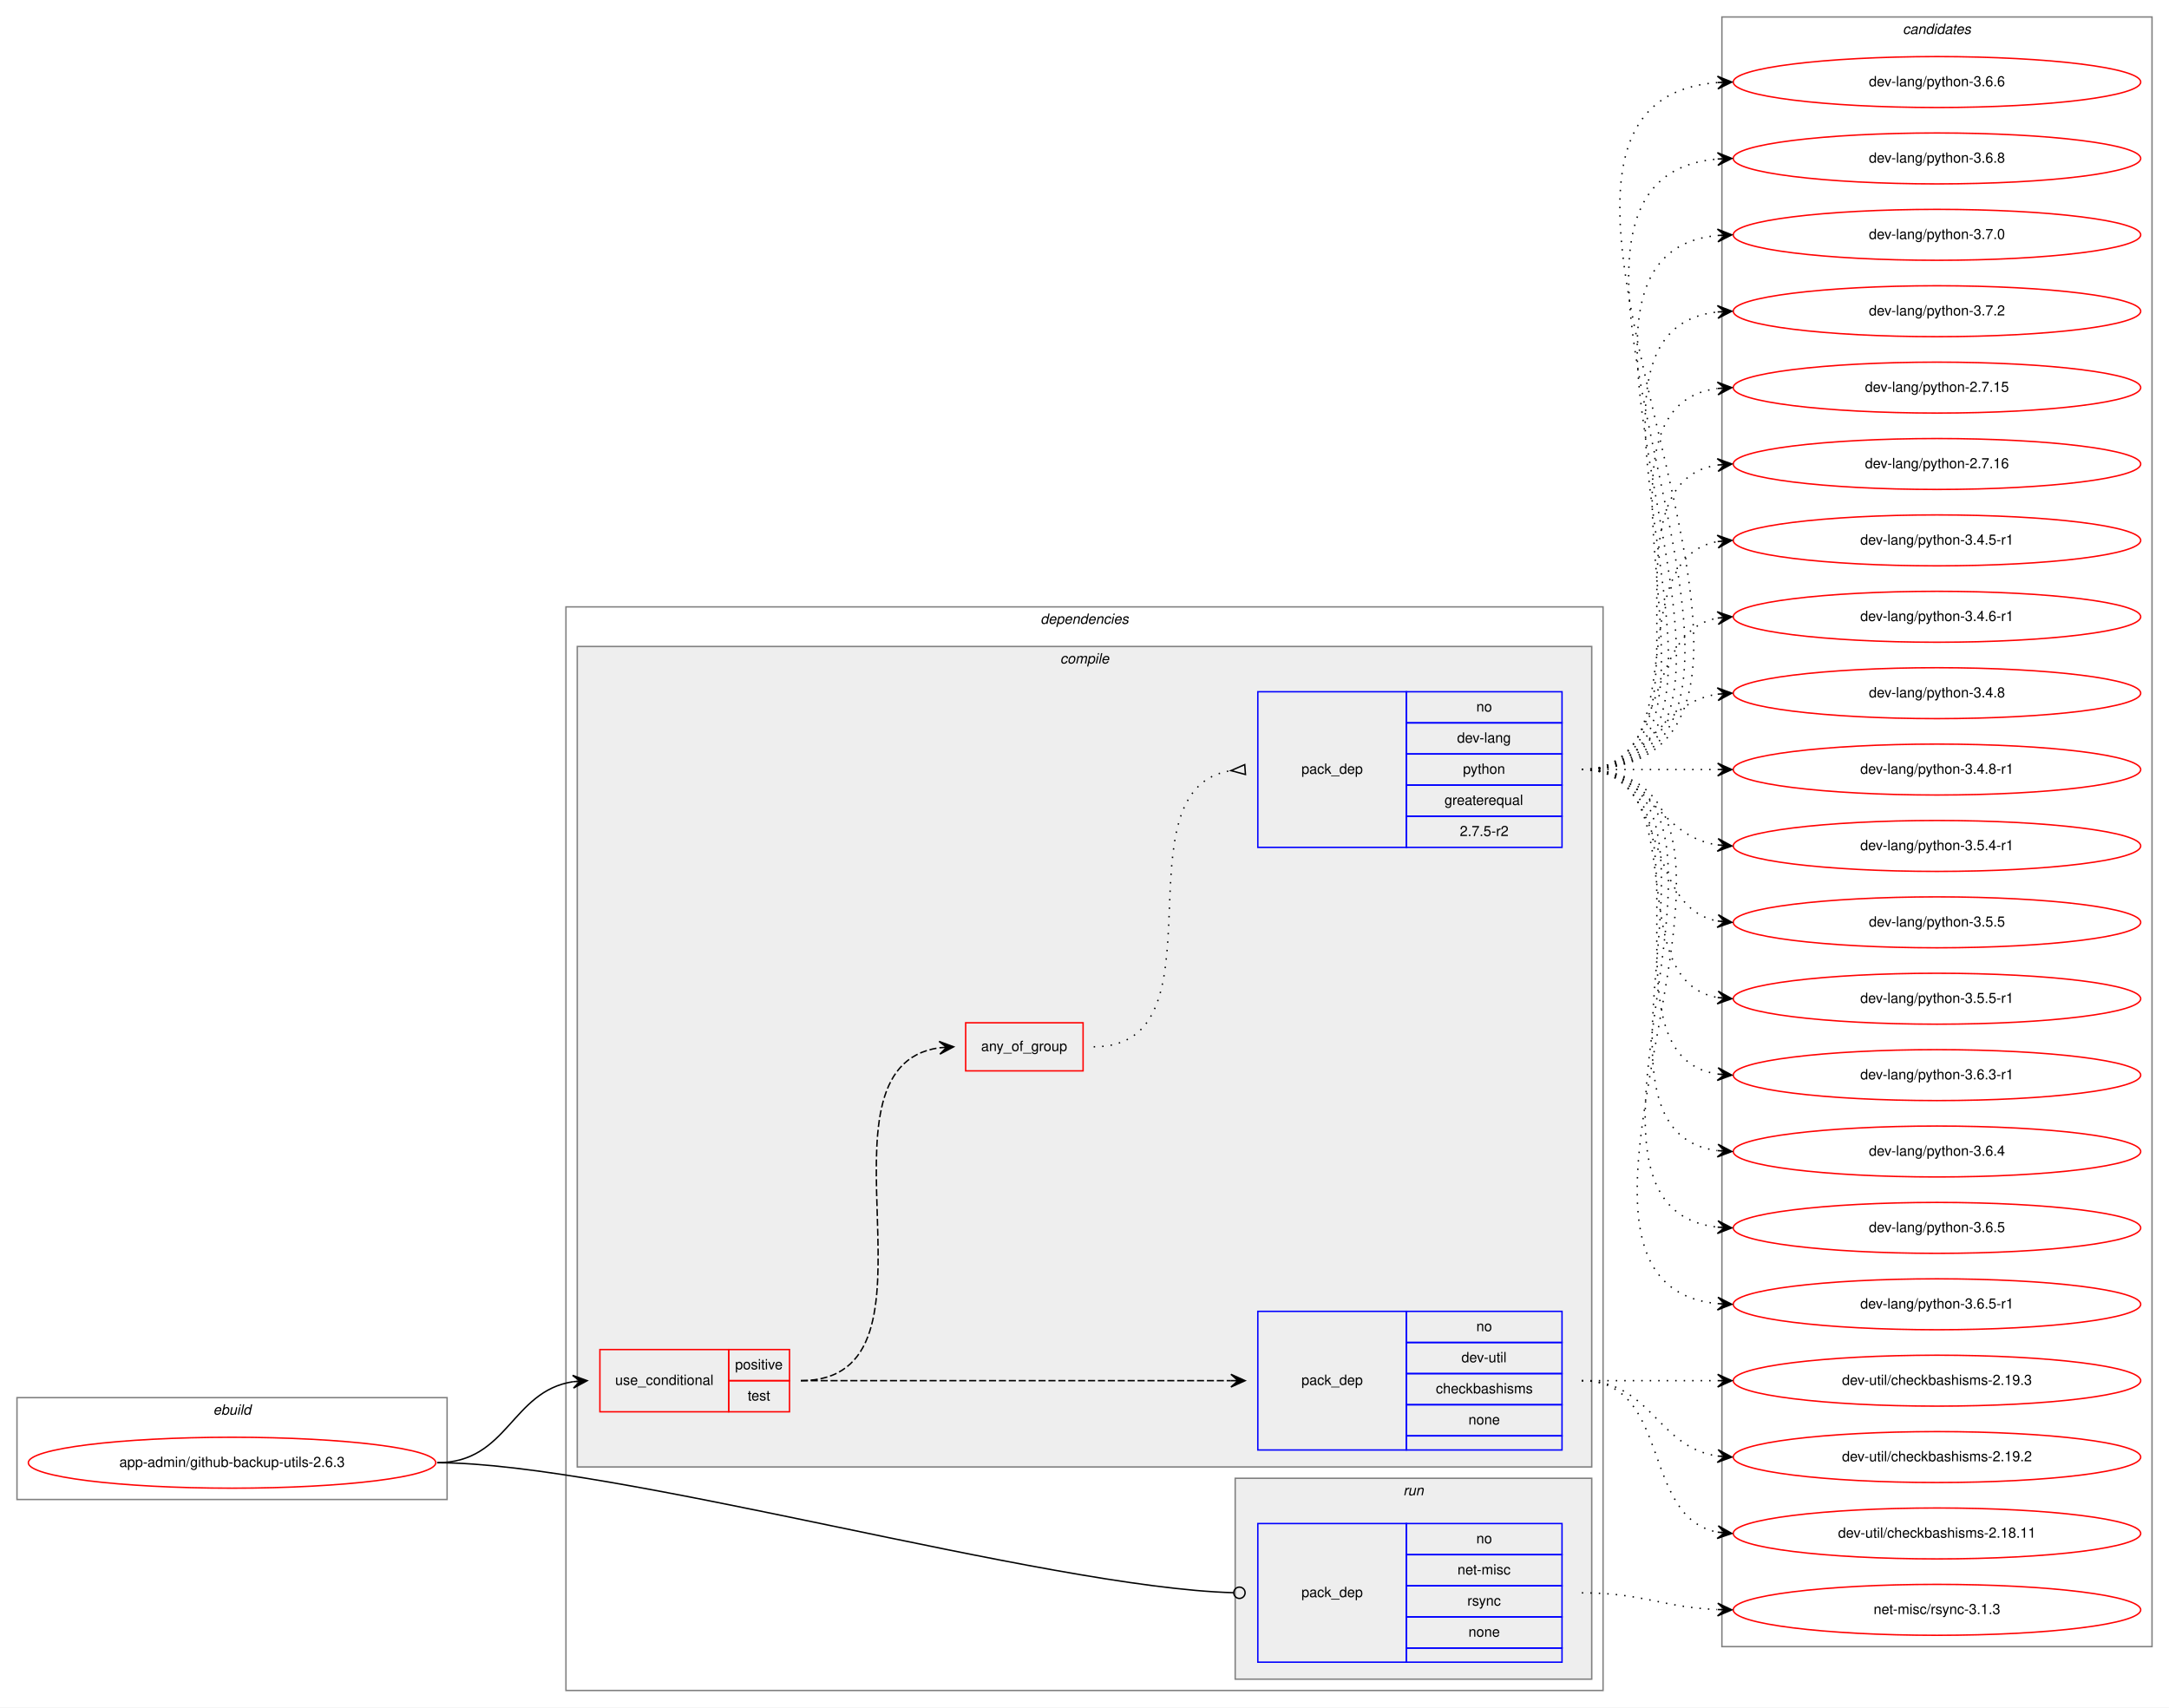
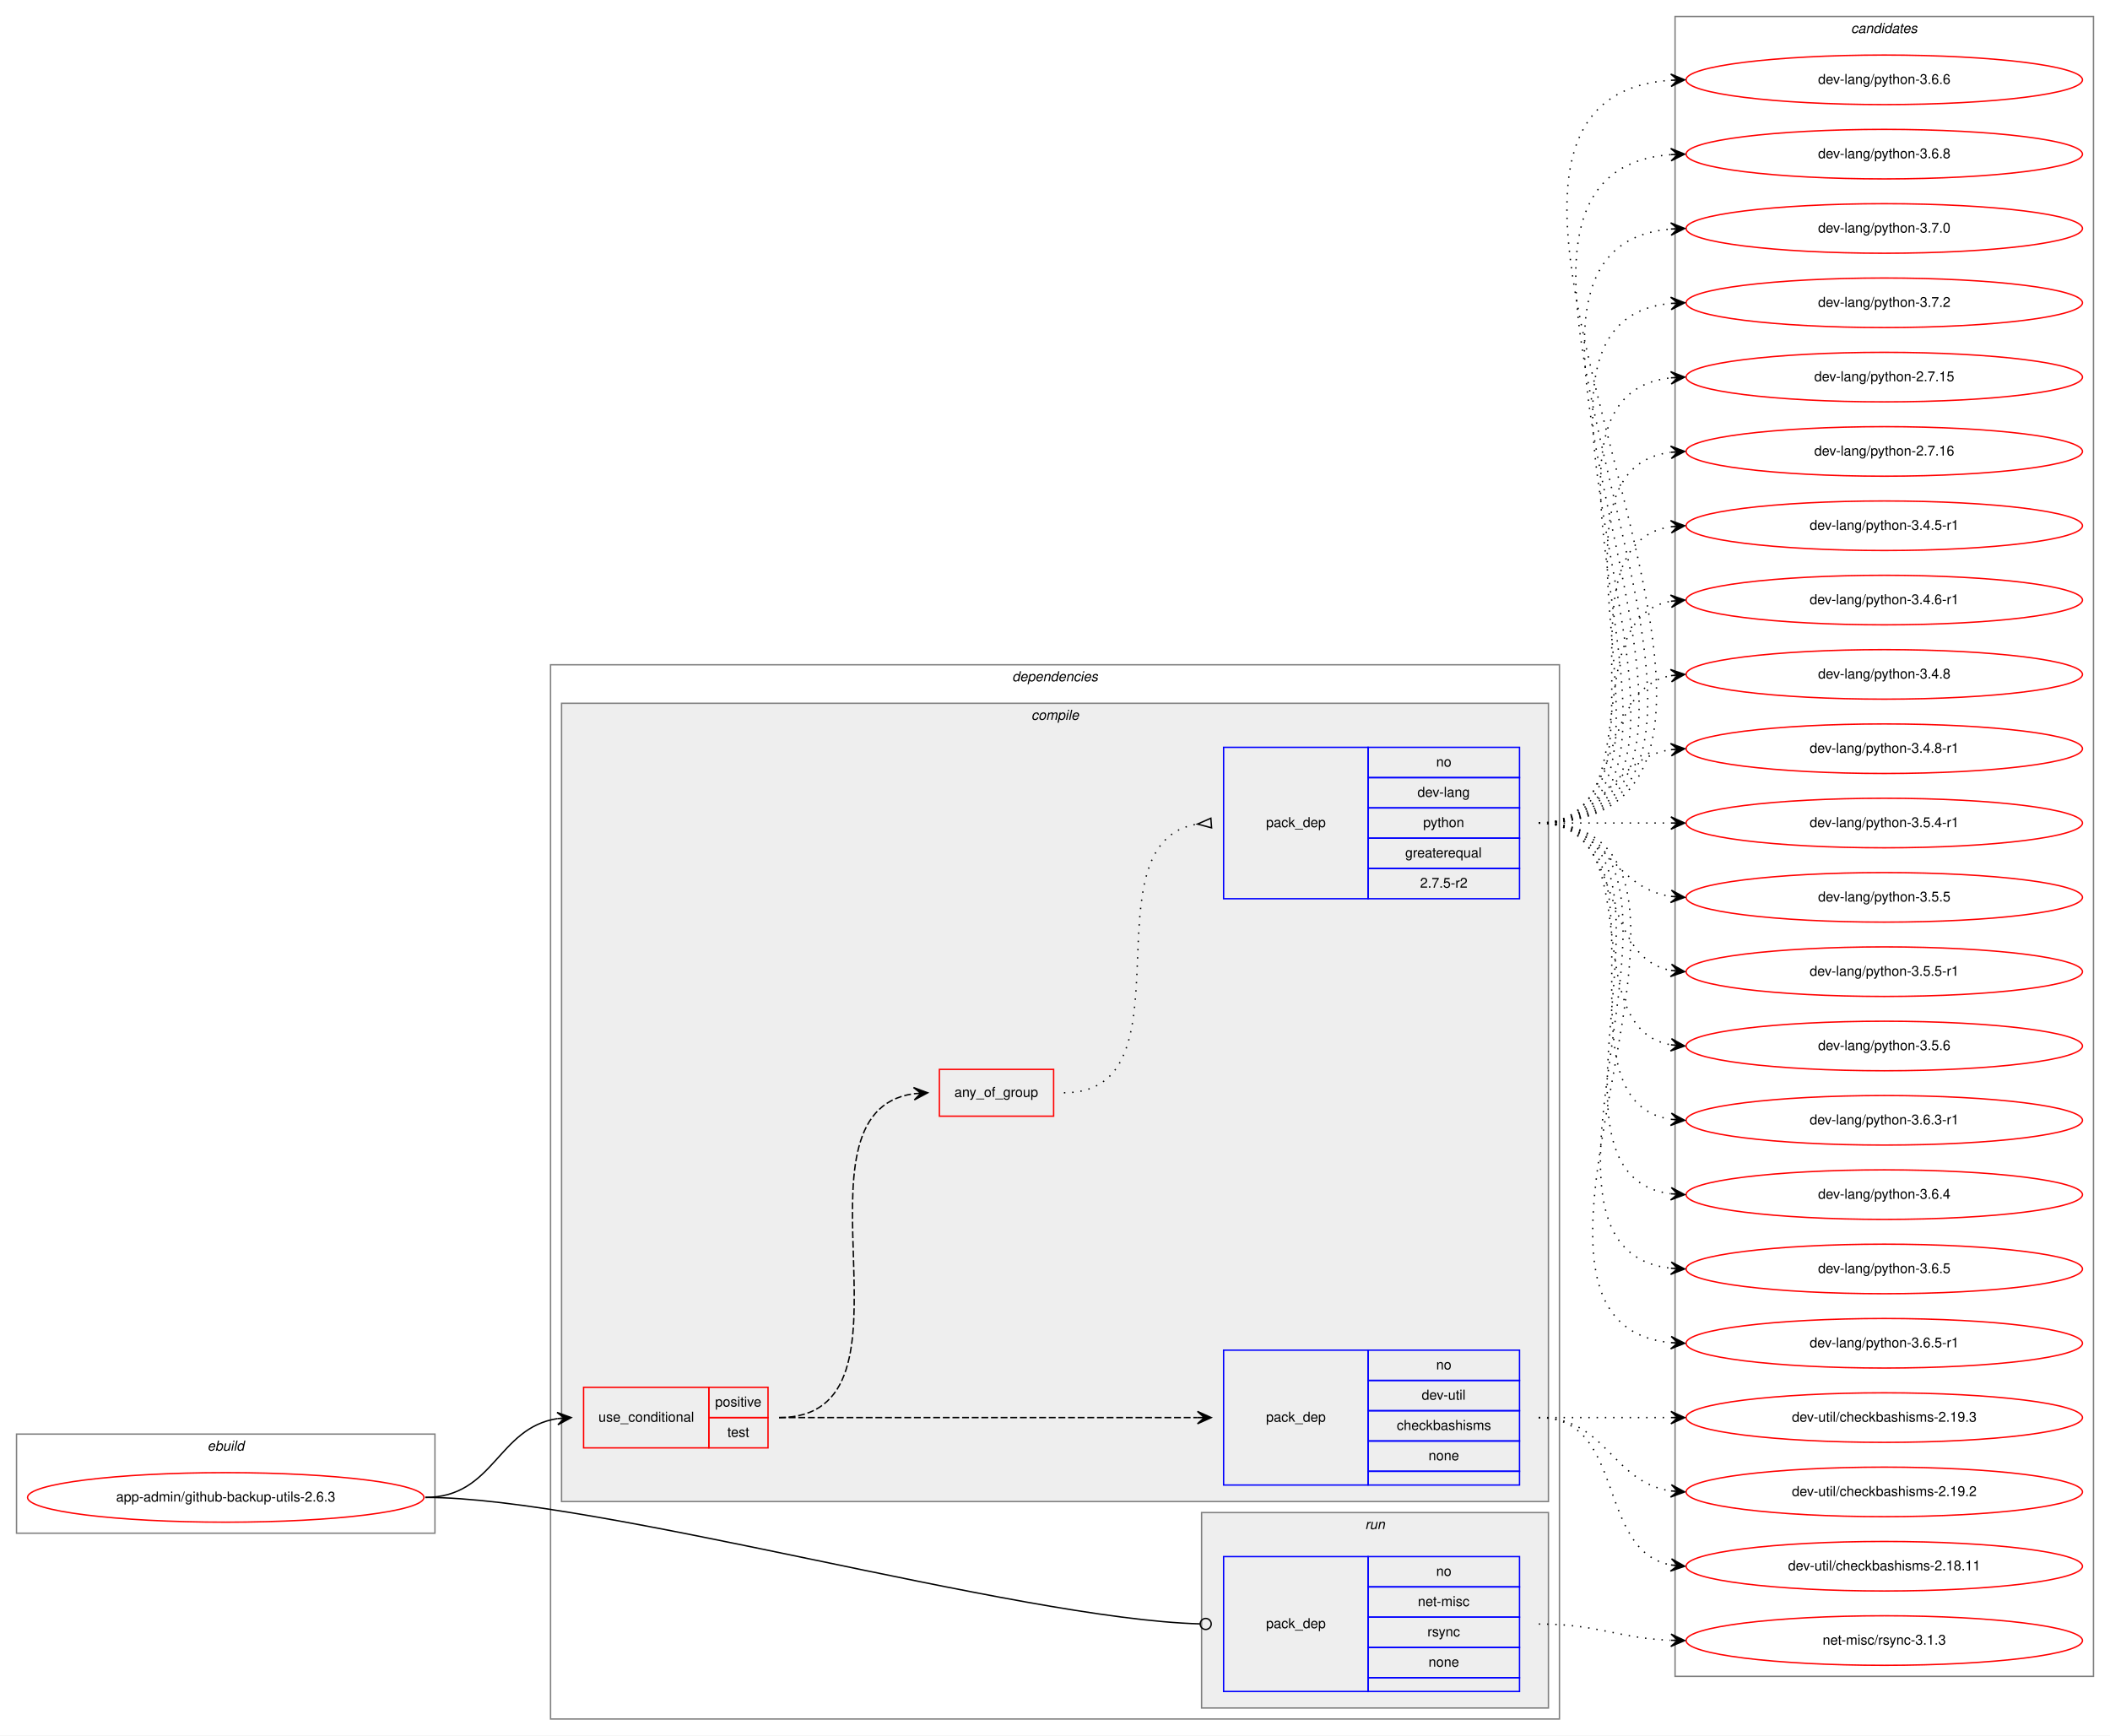
- <svg xmlns="http://www.w3.org/2000/svg" xmlns:xlink="http://www.w3.org/1999/xlink" width="1533pt" height="1207pt" viewBox="0.00 0.00 1533.00 1207.00">
-   <g id="graph0" class="graph" transform="scale(1 1) rotate(0) translate(4 1203)">
-     <polygon fill="white" stroke="transparent" points="-4,4 -4,-1203 1529,-1203 1529,4 -4,4" />
+ <svg xmlns="http://www.w3.org/2000/svg" xmlns:xlink="http://www.w3.org/1999/xlink" width="1533pt" height="1261pt" viewBox="0.00 0.00 1533.00 1261.00">
+   <g id="graph0" class="graph" transform="scale(1 1) rotate(0) translate(4 1257)">
+     <polygon fill="white" stroke="transparent" points="-4,4 -4,-1257 1529,-1257 1529,4 -4,4" />
    <g id="clust1" class="cluster">
      <polygon fill="none" stroke="gray" points="8,-143 8,-215 312,-215 312,-143 8,-143" />
      <text text-anchor="start" x="146.66" y="-203" font-family="Helvetica,sans-Serif" font-style="italic" font-size="10.00">ebuild</text>
    </g>
    <g id="clust2" class="cluster">
      <polygon fill="none" stroke="gray" points="396,-8 396,-774 1129,-774 1129,-8 396,-8" />
      <text text-anchor="start" x="731.38" y="-762" font-family="Helvetica,sans-Serif" font-style="italic" font-size="10.00">dependencies</text>
    </g>
    <g id="clust3" class="cluster">
      <polygon fill="#eeeeee" stroke="gray" points="404,-166 404,-746 1121,-746 1121,-166 404,-166" />
      <text text-anchor="start" x="745.28" y="-734" font-family="Helvetica,sans-Serif" font-style="italic" font-size="10.00">compile</text>
    </g>
    <g id="clust9" class="cluster">
      <polygon fill="#eeeeee" stroke="gray" points="869,-16 869,-158 1121,-158 1121,-16 869,-16" />
      <text text-anchor="start" x="987.78" y="-146" font-family="Helvetica,sans-Serif" font-style="italic" font-size="10.00">run</text>
    </g>
    <g id="clust11" class="cluster">
-       <polygon fill="none" stroke="gray" points="1213,-39 1213,-1191 1517,-1191 1517,-39 1213,-39" />
-       <text text-anchor="start" x="1340.82" y="-1179" font-family="Helvetica,sans-Serif" font-style="italic" font-size="10.00">candidates</text>
+       <polygon fill="none" stroke="gray" points="1213,-39 1213,-1245 1517,-1245 1517,-39 1213,-39" />
+       <text text-anchor="start" x="1340.82" y="-1233" font-family="Helvetica,sans-Serif" font-style="italic" font-size="10.00">candidates</text>
    </g>
    <g id="node1" class="node">
      <g id="a_node1">
        <a xlink:href="../app-admin/github-backup-utils-2.6.3.svg" xlink:title="app-admin/github-backup-utils-2.6.3">
          <ellipse fill="none" stroke="red" cx="160" cy="-169" rx="144" ry="18" />
          <text text-anchor="middle" x="160" y="-166" font-family="Helvetica,sans-Serif" font-size="10.00">app-admin/github-backup-utils-2.6.3</text>
        </a>
      </g>
    </g>
    <g id="node2" class="node">
      <polygon fill="none" stroke="red" points="420,-205 420,-249 511,-249 511,-205 420,-205" />
      <text text-anchor="start" x="430.77" y="-224" font-family="Helvetica,sans-Serif" font-size="10.00">use_conditional</text>
      <polygon fill="none" stroke="red" points="511,-227 511,-249 554,-249 554,-227 511,-227" />
      <text text-anchor="start" x="515.55" y="-235" font-family="Helvetica,sans-Serif" font-size="10.00">positive</text>
      <polygon fill="none" stroke="red" points="511,-205 511,-227 554,-227 554,-205 511,-205" />
      <text text-anchor="start" x="524.44" y="-213" font-family="Helvetica,sans-Serif" font-size="10.00">test</text>
    </g>
    <g id="edge4" class="edge">
      <path fill="none" stroke="black" d="M305,-169C355.14,-169 357.24,-219.55 401,-226.27" />
      <polygon fill="black" stroke="black" points="411,-227 400.7,-230.76 406.01,-226.63 401.03,-226.27 401.03,-226.27 401.03,-226.27 406.01,-226.63 401.36,-221.78 411,-227 411,-227" />
    </g>
    <g id="node6" class="node">
      <polygon fill="none" stroke="blue" points="885,-28 885,-126 990,-126 990,-28 885,-28" />
      <text text-anchor="start" x="915.82" y="-74" font-family="Helvetica,sans-Serif" font-size="10.00">pack_dep</text>
      <polygon fill="none" stroke="blue" points="990,-104 990,-126 1100,-126 1100,-104 990,-104" />
      <text text-anchor="start" x="1039.44" y="-112" font-family="Helvetica,sans-Serif" font-size="10.00">no</text>
      <polygon fill="none" stroke="blue" points="990,-82 990,-104 1100,-104 1100,-82 990,-82" />
      <text text-anchor="start" x="1026.11" y="-90" font-family="Helvetica,sans-Serif" font-size="10.00">net-misc</text>
      <polygon fill="none" stroke="blue" points="990,-60 990,-82 1100,-82 1100,-60 990,-60" />
      <text text-anchor="start" x="1033.06" y="-68" font-family="Helvetica,sans-Serif" font-size="10.00">rsync</text>
      <polygon fill="none" stroke="blue" points="990,-38 990,-60 1100,-60 1100,-38 990,-38" />
      <text text-anchor="start" x="1033.88" y="-46" font-family="Helvetica,sans-Serif" font-size="10.00">none</text>
      <polygon fill="none" stroke="blue" points="990,-28 990,-38 1100,-38 1100,-28 990,-28" />
    </g>
    <g id="edge5" class="edge">
      <path fill="none" stroke="black" d="M305,-169C430.89,-169 734.68,-80.73 867.86,-77.11" />
      <ellipse fill="none" stroke="black" cx="872" cy="-77.06" rx="4" ry="4" />
    </g>
    <g id="node3" class="node">
      <polygon fill="none" stroke="blue" points="885,-178 885,-276 990,-276 990,-178 885,-178" />
      <text text-anchor="start" x="915.82" y="-224" font-family="Helvetica,sans-Serif" font-size="10.00">pack_dep</text>
      <polygon fill="none" stroke="blue" points="990,-254 990,-276 1100,-276 1100,-254 990,-254" />
      <text text-anchor="start" x="1039.44" y="-262" font-family="Helvetica,sans-Serif" font-size="10.00">no</text>
      <polygon fill="none" stroke="blue" points="990,-232 990,-254 1100,-254 1100,-232 990,-232" />
      <text text-anchor="start" x="1028.89" y="-240" font-family="Helvetica,sans-Serif" font-size="10.00">dev-util</text>
      <polygon fill="none" stroke="blue" points="990,-210 990,-232 1100,-232 1100,-210 990,-210" />
      <text text-anchor="start" x="1010.83" y="-218" font-family="Helvetica,sans-Serif" font-size="10.00">checkbashisms</text>
      <polygon fill="none" stroke="blue" points="990,-188 990,-210 1100,-210 1100,-188 990,-188" />
      <text text-anchor="start" x="1033.88" y="-196" font-family="Helvetica,sans-Serif" font-size="10.00">none</text>
      <polygon fill="none" stroke="blue" points="990,-178 990,-188 1100,-188 1100,-178 990,-178" />
    </g>
    <g id="edge1" class="edge">
      <path fill="none" stroke="black" stroke-dasharray="5,2" d="M562,-227C698.15,-227 734.68,-227 865.96,-227" />
      <polygon fill="black" stroke="black" points="876,-227 866,-231.5 871,-227 866,-227 866,-227 866,-227 871,-227 866,-222.5 876,-227 876,-227" />
    </g>
    <g id="node4" class="node">
      <polygon fill="none" stroke="red" points="678.5,-446 678.5,-480 761.5,-480 761.5,-446 678.5,-446" />
      <text text-anchor="start" x="689.43" y="-460" font-family="Helvetica,sans-Serif" font-size="10.00">any_of_group</text>
    </g>
    <g id="edge3" class="edge">
      <path fill="none" stroke="black" stroke-dasharray="5,2" d="M562,-227C673.75,-227 562.09,-448.48 659.87,-462.32" />
      <polygon fill="black" stroke="black" points="670,-463 659.72,-466.82 665.01,-462.67 660.02,-462.33 660.02,-462.33 660.02,-462.33 665.01,-462.67 660.32,-457.84 670,-463 670,-463" />
    </g>
    <g id="node7" class="node">
      <g id="a_node7">
        <a xlink:href="../dev-util/checkbashisms-2.19.2.svg" xlink:title="dev-util/checkbashisms-2.19.2">
          <ellipse fill="none" stroke="red" cx="1365" cy="-173" rx="144" ry="18" />
          <text text-anchor="middle" x="1365" y="-170" font-family="Helvetica,sans-Serif" font-size="10.00">dev-util/checkbashisms-2.19.2</text>
        </a>
      </g>
    </g>
    <g id="edge6" class="edge">
      <path fill="none" stroke="black" stroke-dasharray="1,5" d="M1114,-227C1163.26,-227 1166.85,-180.13 1209.86,-173.72" />
      <polygon fill="black" stroke="black" points="1220,-173 1210.35,-178.2 1215.01,-173.36 1210.03,-173.71 1210.03,-173.71 1210.03,-173.71 1215.01,-173.36 1209.71,-169.22 1220,-173 1220,-173" />
    </g>
    <g id="node8" class="node">
      <g id="a_node8">
        <a xlink:href="../dev-util/checkbashisms-2.18.11.svg" xlink:title="dev-util/checkbashisms-2.18.11">
          <ellipse fill="none" stroke="red" cx="1365" cy="-119" rx="144" ry="18" />
          <text text-anchor="middle" x="1365" y="-116" font-family="Helvetica,sans-Serif" font-size="10.00">dev-util/checkbashisms-2.18.11</text>
        </a>
      </g>
    </g>
    <g id="edge7" class="edge">
      <path fill="none" stroke="black" stroke-dasharray="1,5" d="M1114,-227C1177.58,-227 1155.58,-130.49 1209.79,-119.93" />
      <polygon fill="black" stroke="black" points="1220,-119 1210.45,-124.39 1215.02,-119.46 1210.04,-119.91 1210.04,-119.91 1210.04,-119.91 1215.02,-119.46 1209.63,-115.43 1220,-119 1220,-119" />
    </g>
    <g id="node9" class="node">
      <g id="a_node9">
        <a xlink:href="../dev-util/checkbashisms-2.19.3.svg" xlink:title="dev-util/checkbashisms-2.19.3">
          <ellipse fill="none" stroke="red" cx="1365" cy="-227" rx="144" ry="18" />
          <text text-anchor="middle" x="1365" y="-224" font-family="Helvetica,sans-Serif" font-size="10.00">dev-util/checkbashisms-2.19.3</text>
        </a>
      </g>
    </g>
    <g id="edge8" class="edge">
      <path fill="none" stroke="black" stroke-dasharray="1,5" d="M1114,-227C1157.43,-227 1170.83,-227 1209.57,-227" />
      <polygon fill="black" stroke="black" points="1220,-227 1210,-231.5 1215,-227 1210,-227 1210,-227 1210,-227 1215,-227 1210,-222.5 1220,-227 1220,-227" />
    </g>
    <g id="node5" class="node">
      <polygon fill="none" stroke="blue" points="885,-604 885,-714 990,-714 990,-604 885,-604" />
      <text text-anchor="start" x="915.82" y="-656" font-family="Helvetica,sans-Serif" font-size="10.00">pack_dep</text>
      <polygon fill="none" stroke="blue" points="990,-692 990,-714 1100,-714 1100,-692 990,-692" />
      <text text-anchor="start" x="1039.44" y="-700" font-family="Helvetica,sans-Serif" font-size="10.00">no</text>
      <polygon fill="none" stroke="blue" points="990,-670 990,-692 1100,-692 1100,-670 990,-670" />
      <text text-anchor="start" x="1025.83" y="-678" font-family="Helvetica,sans-Serif" font-size="10.00">dev-lang</text>
      <polygon fill="none" stroke="blue" points="990,-648 990,-670 1100,-670 1100,-648 990,-648" />
      <text text-anchor="start" x="1029.99" y="-656" font-family="Helvetica,sans-Serif" font-size="10.00">python</text>
      <polygon fill="none" stroke="blue" points="990,-626 990,-648 1100,-648 1100,-626 990,-626" />
      <text text-anchor="start" x="1016.94" y="-634" font-family="Helvetica,sans-Serif" font-size="10.00">greaterequal</text>
      <polygon fill="none" stroke="blue" points="990,-604 990,-626 1100,-626 1100,-604 990,-604" />
      <text text-anchor="start" x="1027.77" y="-612" font-family="Helvetica,sans-Serif" font-size="10.00">2.7.5-r2</text>
    </g>
    <g id="edge2" class="edge">
      <path fill="none" stroke="black" stroke-dasharray="1,5" d="M769,-463C864.66,-463 783.12,-645.09 865.97,-658.25" />
      <polygon fill="none" stroke="black" points="875.74,-662.49 866.03,-658.25 876.26,-655.51 875.74,-662.49" />
    </g>
    <g id="node10" class="node">
      <g id="a_node10">
        <a xlink:href="../dev-lang/python-2.7.15.svg" xlink:title="dev-lang/python-2.7.15">
-           <ellipse fill="none" stroke="red" cx="1365" cy="-929" rx="144" ry="18" />
-           <text text-anchor="middle" x="1365" y="-926" font-family="Helvetica,sans-Serif" font-size="10.00">dev-lang/python-2.7.15</text>
+           <ellipse fill="none" stroke="red" cx="1365" cy="-983" rx="144" ry="18" />
+           <text text-anchor="middle" x="1365" y="-980" font-family="Helvetica,sans-Serif" font-size="10.00">dev-lang/python-2.7.15</text>
        </a>
      </g>
    </g>
    <g id="edge9" class="edge">
-       <path fill="none" stroke="black" stroke-dasharray="1,5" d="M1114,-659C1239.27,-659 1099.46,-913.92 1209.71,-928.36" />
-       <polygon fill="black" stroke="black" points="1220,-929 1209.74,-932.87 1215.01,-928.69 1210.02,-928.38 1210.02,-928.38 1210.02,-928.38 1215.01,-928.69 1210.3,-923.89 1220,-929 1220,-929" />
+       <path fill="none" stroke="black" stroke-dasharray="1,5" d="M1114,-659C1261.96,-659 1077.53,-967.99 1209.91,-982.47" />
+       <polygon fill="black" stroke="black" points="1220,-983 1209.78,-986.97 1215.01,-982.74 1210.01,-982.48 1210.01,-982.48 1210.01,-982.48 1215.01,-982.74 1210.25,-977.99 1220,-983 1220,-983" />
    </g>
    <g id="node11" class="node">
      <g id="a_node11">
        <a xlink:href="../dev-lang/python-2.7.16.svg" xlink:title="dev-lang/python-2.7.16">
-           <ellipse fill="none" stroke="red" cx="1365" cy="-875" rx="144" ry="18" />
-           <text text-anchor="middle" x="1365" y="-872" font-family="Helvetica,sans-Serif" font-size="10.00">dev-lang/python-2.7.16</text>
+           <ellipse fill="none" stroke="red" cx="1365" cy="-929" rx="144" ry="18" />
+           <text text-anchor="middle" x="1365" y="-926" font-family="Helvetica,sans-Serif" font-size="10.00">dev-lang/python-2.7.16</text>
        </a>
      </g>
    </g>
    <g id="edge10" class="edge">
-       <path fill="none" stroke="black" stroke-dasharray="1,5" d="M1114,-659C1217.28,-659 1120.19,-860.49 1209.77,-874.26" />
-       <polygon fill="black" stroke="black" points="1220,-875 1209.7,-878.77 1215.01,-874.64 1210.03,-874.28 1210.03,-874.28 1210.03,-874.28 1215.01,-874.64 1210.35,-869.79 1220,-875 1220,-875" />
+       <path fill="none" stroke="black" stroke-dasharray="1,5" d="M1114,-659C1239.27,-659 1099.46,-913.92 1209.71,-928.36" />
+       <polygon fill="black" stroke="black" points="1220,-929 1209.74,-932.87 1215.01,-928.69 1210.02,-928.38 1210.02,-928.38 1210.02,-928.38 1215.01,-928.69 1210.3,-923.89 1220,-929 1220,-929" />
    </g>
    <g id="node12" class="node">
      <g id="a_node12">
        <a xlink:href="../dev-lang/python-3.4.5-r1.svg" xlink:title="dev-lang/python-3.4.5-r1">
-           <ellipse fill="none" stroke="red" cx="1365" cy="-821" rx="144" ry="18" />
-           <text text-anchor="middle" x="1365" y="-818" font-family="Helvetica,sans-Serif" font-size="10.00">dev-lang/python-3.4.5-r1</text>
+           <ellipse fill="none" stroke="red" cx="1365" cy="-875" rx="144" ry="18" />
+           <text text-anchor="middle" x="1365" y="-872" font-family="Helvetica,sans-Serif" font-size="10.00">dev-lang/python-3.4.5-r1</text>
        </a>
      </g>
    </g>
    <g id="edge11" class="edge">
-       <path fill="none" stroke="black" stroke-dasharray="1,5" d="M1114,-659C1196.35,-659 1139.36,-807.38 1209.73,-820.13" />
-       <polygon fill="black" stroke="black" points="1220,-821 1209.66,-824.64 1215.02,-820.58 1210.04,-820.15 1210.04,-820.15 1210.04,-820.15 1215.02,-820.58 1210.42,-815.67 1220,-821 1220,-821" />
+       <path fill="none" stroke="black" stroke-dasharray="1,5" d="M1114,-659C1217.28,-659 1120.19,-860.49 1209.77,-874.26" />
+       <polygon fill="black" stroke="black" points="1220,-875 1209.7,-878.77 1215.01,-874.64 1210.03,-874.28 1210.03,-874.28 1210.03,-874.28 1215.01,-874.64 1210.35,-869.79 1220,-875 1220,-875" />
    </g>
    <g id="node13" class="node">
      <g id="a_node13">
        <a xlink:href="../dev-lang/python-3.4.6-r1.svg" xlink:title="dev-lang/python-3.4.6-r1">
-           <ellipse fill="none" stroke="red" cx="1365" cy="-767" rx="144" ry="18" />
-           <text text-anchor="middle" x="1365" y="-764" font-family="Helvetica,sans-Serif" font-size="10.00">dev-lang/python-3.4.6-r1</text>
+           <ellipse fill="none" stroke="red" cx="1365" cy="-821" rx="144" ry="18" />
+           <text text-anchor="middle" x="1365" y="-818" font-family="Helvetica,sans-Serif" font-size="10.00">dev-lang/python-3.4.6-r1</text>
        </a>
      </g>
    </g>
    <g id="edge12" class="edge">
-       <path fill="none" stroke="black" stroke-dasharray="1,5" d="M1114,-659C1177.58,-659 1155.58,-755.51 1209.79,-766.07" />
-       <polygon fill="black" stroke="black" points="1220,-767 1209.63,-770.57 1215.02,-766.54 1210.04,-766.09 1210.04,-766.09 1210.04,-766.09 1215.02,-766.54 1210.45,-761.61 1220,-767 1220,-767" />
+       <path fill="none" stroke="black" stroke-dasharray="1,5" d="M1114,-659C1196.35,-659 1139.36,-807.38 1209.73,-820.13" />
+       <polygon fill="black" stroke="black" points="1220,-821 1209.66,-824.64 1215.02,-820.58 1210.04,-820.15 1210.04,-820.15 1210.04,-820.15 1215.02,-820.58 1210.42,-815.67 1220,-821 1220,-821" />
    </g>
    <g id="node14" class="node">
      <g id="a_node14">
        <a xlink:href="../dev-lang/python-3.4.8.svg" xlink:title="dev-lang/python-3.4.8">
-           <ellipse fill="none" stroke="red" cx="1365" cy="-713" rx="144" ry="18" />
-           <text text-anchor="middle" x="1365" y="-710" font-family="Helvetica,sans-Serif" font-size="10.00">dev-lang/python-3.4.8</text>
+           <ellipse fill="none" stroke="red" cx="1365" cy="-767" rx="144" ry="18" />
+           <text text-anchor="middle" x="1365" y="-764" font-family="Helvetica,sans-Serif" font-size="10.00">dev-lang/python-3.4.8</text>
        </a>
      </g>
    </g>
    <g id="edge13" class="edge">
-       <path fill="none" stroke="black" stroke-dasharray="1,5" d="M1114,-659C1163.26,-659 1166.85,-705.87 1209.86,-712.28" />
-       <polygon fill="black" stroke="black" points="1220,-713 1209.71,-716.78 1215.01,-712.64 1210.03,-712.29 1210.03,-712.29 1210.03,-712.29 1215.01,-712.64 1210.35,-707.8 1220,-713 1220,-713" />
+       <path fill="none" stroke="black" stroke-dasharray="1,5" d="M1114,-659C1177.58,-659 1155.58,-755.51 1209.79,-766.07" />
+       <polygon fill="black" stroke="black" points="1220,-767 1209.63,-770.57 1215.02,-766.54 1210.04,-766.09 1210.04,-766.09 1210.04,-766.09 1215.02,-766.54 1210.45,-761.61 1220,-767 1220,-767" />
    </g>
    <g id="node15" class="node">
      <g id="a_node15">
        <a xlink:href="../dev-lang/python-3.4.8-r1.svg" xlink:title="dev-lang/python-3.4.8-r1">
-           <ellipse fill="none" stroke="red" cx="1365" cy="-659" rx="144" ry="18" />
-           <text text-anchor="middle" x="1365" y="-656" font-family="Helvetica,sans-Serif" font-size="10.00">dev-lang/python-3.4.8-r1</text>
+           <ellipse fill="none" stroke="red" cx="1365" cy="-713" rx="144" ry="18" />
+           <text text-anchor="middle" x="1365" y="-710" font-family="Helvetica,sans-Serif" font-size="10.00">dev-lang/python-3.4.8-r1</text>
        </a>
      </g>
    </g>
    <g id="edge14" class="edge">
-       <path fill="none" stroke="black" stroke-dasharray="1,5" d="M1114,-659C1157.43,-659 1170.83,-659 1209.57,-659" />
-       <polygon fill="black" stroke="black" points="1220,-659 1210,-663.5 1215,-659 1210,-659 1210,-659 1210,-659 1215,-659 1210,-654.5 1220,-659 1220,-659" />
+       <path fill="none" stroke="black" stroke-dasharray="1,5" d="M1114,-659C1163.26,-659 1166.85,-705.87 1209.86,-712.28" />
+       <polygon fill="black" stroke="black" points="1220,-713 1209.71,-716.78 1215.01,-712.64 1210.03,-712.29 1210.03,-712.29 1210.03,-712.29 1215.01,-712.64 1210.35,-707.8 1220,-713 1220,-713" />
    </g>
    <g id="node16" class="node">
      <g id="a_node16">
        <a xlink:href="../dev-lang/python-3.5.4-r1.svg" xlink:title="dev-lang/python-3.5.4-r1">
-           <ellipse fill="none" stroke="red" cx="1365" cy="-605" rx="144" ry="18" />
-           <text text-anchor="middle" x="1365" y="-602" font-family="Helvetica,sans-Serif" font-size="10.00">dev-lang/python-3.5.4-r1</text>
+           <ellipse fill="none" stroke="red" cx="1365" cy="-659" rx="144" ry="18" />
+           <text text-anchor="middle" x="1365" y="-656" font-family="Helvetica,sans-Serif" font-size="10.00">dev-lang/python-3.5.4-r1</text>
        </a>
      </g>
    </g>
    <g id="edge15" class="edge">
-       <path fill="none" stroke="black" stroke-dasharray="1,5" d="M1114,-659C1163.26,-659 1166.85,-612.13 1209.86,-605.72" />
-       <polygon fill="black" stroke="black" points="1220,-605 1210.35,-610.2 1215.01,-605.36 1210.03,-605.71 1210.03,-605.71 1210.03,-605.71 1215.01,-605.36 1209.71,-601.22 1220,-605 1220,-605" />
+       <path fill="none" stroke="black" stroke-dasharray="1,5" d="M1114,-659C1157.43,-659 1170.83,-659 1209.57,-659" />
+       <polygon fill="black" stroke="black" points="1220,-659 1210,-663.5 1215,-659 1210,-659 1210,-659 1210,-659 1215,-659 1210,-654.5 1220,-659 1220,-659" />
    </g>
    <g id="node17" class="node">
      <g id="a_node17">
        <a xlink:href="../dev-lang/python-3.5.5.svg" xlink:title="dev-lang/python-3.5.5">
-           <ellipse fill="none" stroke="red" cx="1365" cy="-551" rx="144" ry="18" />
-           <text text-anchor="middle" x="1365" y="-548" font-family="Helvetica,sans-Serif" font-size="10.00">dev-lang/python-3.5.5</text>
+           <ellipse fill="none" stroke="red" cx="1365" cy="-605" rx="144" ry="18" />
+           <text text-anchor="middle" x="1365" y="-602" font-family="Helvetica,sans-Serif" font-size="10.00">dev-lang/python-3.5.5</text>
        </a>
      </g>
    </g>
    <g id="edge16" class="edge">
-       <path fill="none" stroke="black" stroke-dasharray="1,5" d="M1114,-659C1177.58,-659 1155.58,-562.49 1209.79,-551.93" />
-       <polygon fill="black" stroke="black" points="1220,-551 1210.45,-556.39 1215.02,-551.46 1210.04,-551.91 1210.04,-551.91 1210.04,-551.91 1215.02,-551.46 1209.63,-547.43 1220,-551 1220,-551" />
+       <path fill="none" stroke="black" stroke-dasharray="1,5" d="M1114,-659C1163.26,-659 1166.85,-612.13 1209.86,-605.72" />
+       <polygon fill="black" stroke="black" points="1220,-605 1210.35,-610.2 1215.01,-605.36 1210.03,-605.71 1210.03,-605.71 1210.03,-605.71 1215.01,-605.36 1209.71,-601.22 1220,-605 1220,-605" />
    </g>
    <g id="node18" class="node">
      <g id="a_node18">
        <a xlink:href="../dev-lang/python-3.5.5-r1.svg" xlink:title="dev-lang/python-3.5.5-r1">
+           <ellipse fill="none" stroke="red" cx="1365" cy="-551" rx="144" ry="18" />
+           <text text-anchor="middle" x="1365" y="-548" font-family="Helvetica,sans-Serif" font-size="10.00">dev-lang/python-3.5.5-r1</text>
+         </a>
+       </g>
+     </g>
+     <g id="edge17" class="edge">
+       <path fill="none" stroke="black" stroke-dasharray="1,5" d="M1114,-659C1177.58,-659 1155.58,-562.49 1209.79,-551.93" />
+       <polygon fill="black" stroke="black" points="1220,-551 1210.45,-556.39 1215.02,-551.46 1210.04,-551.91 1210.04,-551.91 1210.04,-551.91 1215.02,-551.46 1209.63,-547.43 1220,-551 1220,-551" />
+     </g>
+     <g id="node19" class="node">
+       <g id="a_node19">
+         <a xlink:href="../dev-lang/python-3.5.6.svg" xlink:title="dev-lang/python-3.5.6">
          <ellipse fill="none" stroke="red" cx="1365" cy="-497" rx="144" ry="18" />
-           <text text-anchor="middle" x="1365" y="-494" font-family="Helvetica,sans-Serif" font-size="10.00">dev-lang/python-3.5.5-r1</text>
-         </a>
-       </g>
-     </g>
-     <g id="edge17" class="edge">
+           <text text-anchor="middle" x="1365" y="-494" font-family="Helvetica,sans-Serif" font-size="10.00">dev-lang/python-3.5.6</text>
+         </a>
+       </g>
+     </g>
+     <g id="edge18" class="edge">
      <path fill="none" stroke="black" stroke-dasharray="1,5" d="M1114,-659C1196.35,-659 1139.36,-510.62 1209.73,-497.87" />
      <polygon fill="black" stroke="black" points="1220,-497 1210.42,-502.33 1215.02,-497.42 1210.04,-497.85 1210.04,-497.85 1210.04,-497.85 1215.02,-497.42 1209.66,-493.36 1220,-497 1220,-497" />
    </g>
-     <g id="node19" class="node">
-       <g id="a_node19">
+     <g id="node20" class="node">
+       <g id="a_node20">
        <a xlink:href="../dev-lang/python-3.6.3-r1.svg" xlink:title="dev-lang/python-3.6.3-r1">
          <ellipse fill="none" stroke="red" cx="1365" cy="-443" rx="144" ry="18" />
          <text text-anchor="middle" x="1365" y="-440" font-family="Helvetica,sans-Serif" font-size="10.00">dev-lang/python-3.6.3-r1</text>
        </a>
      </g>
    </g>
-     <g id="edge18" class="edge">
+     <g id="edge19" class="edge">
      <path fill="none" stroke="black" stroke-dasharray="1,5" d="M1114,-659C1217.28,-659 1120.19,-457.51 1209.77,-443.74" />
      <polygon fill="black" stroke="black" points="1220,-443 1210.35,-448.21 1215.01,-443.36 1210.03,-443.72 1210.03,-443.72 1210.03,-443.72 1215.01,-443.36 1209.7,-439.23 1220,-443 1220,-443" />
    </g>
-     <g id="node20" class="node">
-       <g id="a_node20">
+     <g id="node21" class="node">
+       <g id="a_node21">
        <a xlink:href="../dev-lang/python-3.6.4.svg" xlink:title="dev-lang/python-3.6.4">
          <ellipse fill="none" stroke="red" cx="1365" cy="-389" rx="144" ry="18" />
          <text text-anchor="middle" x="1365" y="-386" font-family="Helvetica,sans-Serif" font-size="10.00">dev-lang/python-3.6.4</text>
        </a>
      </g>
    </g>
-     <g id="edge19" class="edge">
+     <g id="edge20" class="edge">
      <path fill="none" stroke="black" stroke-dasharray="1,5" d="M1114,-659C1239.27,-659 1099.46,-404.08 1209.71,-389.64" />
      <polygon fill="black" stroke="black" points="1220,-389 1210.3,-394.11 1215.01,-389.31 1210.02,-389.62 1210.02,-389.62 1210.02,-389.62 1215.01,-389.31 1209.74,-385.13 1220,-389 1220,-389" />
    </g>
-     <g id="node21" class="node">
-       <g id="a_node21">
+     <g id="node22" class="node">
+       <g id="a_node22">
        <a xlink:href="../dev-lang/python-3.6.5.svg" xlink:title="dev-lang/python-3.6.5">
          <ellipse fill="none" stroke="red" cx="1365" cy="-335" rx="144" ry="18" />
          <text text-anchor="middle" x="1365" y="-332" font-family="Helvetica,sans-Serif" font-size="10.00">dev-lang/python-3.6.5</text>
        </a>
      </g>
    </g>
-     <g id="edge20" class="edge">
+     <g id="edge21" class="edge">
      <path fill="none" stroke="black" stroke-dasharray="1,5" d="M1114,-659C1261.96,-659 1077.53,-350.01 1209.91,-335.53" />
      <polygon fill="black" stroke="black" points="1220,-335 1210.25,-340.01 1215.01,-335.26 1210.01,-335.52 1210.01,-335.52 1210.01,-335.52 1215.01,-335.26 1209.78,-331.03 1220,-335 1220,-335" />
    </g>
-     <g id="node22" class="node">
-       <g id="a_node22">
+     <g id="node23" class="node">
+       <g id="a_node23">
        <a xlink:href="../dev-lang/python-3.6.5-r1.svg" xlink:title="dev-lang/python-3.6.5-r1">
          <ellipse fill="none" stroke="red" cx="1365" cy="-281" rx="144" ry="18" />
          <text text-anchor="middle" x="1365" y="-278" font-family="Helvetica,sans-Serif" font-size="10.00">dev-lang/python-3.6.5-r1</text>
        </a>
      </g>
    </g>
-     <g id="edge21" class="edge">
+     <g id="edge22" class="edge">
      <path fill="none" stroke="black" stroke-dasharray="1,5" d="M1114,-659C1284.9,-659 1055.31,-296.34 1209.78,-281.47" />
      <polygon fill="black" stroke="black" points="1220,-281 1210.22,-285.96 1215.01,-281.23 1210.01,-281.46 1210.01,-281.46 1210.01,-281.46 1215.01,-281.23 1209.8,-276.96 1220,-281 1220,-281" />
    </g>
-     <g id="node23" class="node">
-       <g id="a_node23">
+     <g id="node24" class="node">
+       <g id="a_node24">
        <a xlink:href="../dev-lang/python-3.6.6.svg" xlink:title="dev-lang/python-3.6.6">
+           <ellipse fill="none" stroke="red" cx="1365" cy="-1199" rx="144" ry="18" />
+           <text text-anchor="middle" x="1365" y="-1196" font-family="Helvetica,sans-Serif" font-size="10.00">dev-lang/python-3.6.6</text>
+         </a>
+       </g>
+     </g>
+     <g id="edge23" class="edge">
+       <path fill="none" stroke="black" stroke-dasharray="1,5" d="M1114,-659C1355.12,-659 986.15,-1183.82 1209.98,-1198.68" />
+       <polygon fill="black" stroke="black" points="1220,-1199 1209.86,-1203.18 1215,-1198.84 1210.01,-1198.68 1210.01,-1198.68 1210.01,-1198.68 1215,-1198.84 1210.15,-1194.18 1220,-1199 1220,-1199" />
+     </g>
+     <g id="node25" class="node">
+       <g id="a_node25">
+         <a xlink:href="../dev-lang/python-3.6.8.svg" xlink:title="dev-lang/python-3.6.8">
          <ellipse fill="none" stroke="red" cx="1365" cy="-1145" rx="144" ry="18" />
-           <text text-anchor="middle" x="1365" y="-1142" font-family="Helvetica,sans-Serif" font-size="10.00">dev-lang/python-3.6.6</text>
-         </a>
-       </g>
-     </g>
-     <g id="edge22" class="edge">
+           <text text-anchor="middle" x="1365" y="-1142" font-family="Helvetica,sans-Serif" font-size="10.00">dev-lang/python-3.6.8</text>
+         </a>
+       </g>
+     </g>
+     <g id="edge24" class="edge">
      <path fill="none" stroke="black" stroke-dasharray="1,5" d="M1114,-659C1331.52,-659 1009.61,-1129.46 1209.74,-1144.63" />
      <polygon fill="black" stroke="black" points="1220,-1145 1209.84,-1149.13 1215,-1144.82 1210.01,-1144.64 1210.01,-1144.64 1210.01,-1144.64 1215,-1144.82 1210.17,-1140.14 1220,-1145 1220,-1145" />
    </g>
-     <g id="node24" class="node">
-       <g id="a_node24">
-         <a xlink:href="../dev-lang/python-3.6.8.svg" xlink:title="dev-lang/python-3.6.8">
+     <g id="node26" class="node">
+       <g id="a_node26">
+         <a xlink:href="../dev-lang/python-3.7.0.svg" xlink:title="dev-lang/python-3.7.0">
          <ellipse fill="none" stroke="red" cx="1365" cy="-1091" rx="144" ry="18" />
-           <text text-anchor="middle" x="1365" y="-1088" font-family="Helvetica,sans-Serif" font-size="10.00">dev-lang/python-3.6.8</text>
-         </a>
-       </g>
-     </g>
-     <g id="edge23" class="edge">
+           <text text-anchor="middle" x="1365" y="-1088" font-family="Helvetica,sans-Serif" font-size="10.00">dev-lang/python-3.7.0</text>
+         </a>
+       </g>
+     </g>
+     <g id="edge25" class="edge">
      <path fill="none" stroke="black" stroke-dasharray="1,5" d="M1114,-659C1308.12,-659 1032.6,-1075.53 1209.76,-1090.58" />
      <polygon fill="black" stroke="black" points="1220,-1091 1209.82,-1095.09 1215,-1090.8 1210.01,-1090.59 1210.01,-1090.59 1210.01,-1090.59 1215,-1090.8 1210.19,-1086.1 1220,-1091 1220,-1091" />
    </g>
-     <g id="node25" class="node">
-       <g id="a_node25">
-         <a xlink:href="../dev-lang/python-3.7.0.svg" xlink:title="dev-lang/python-3.7.0">
+     <g id="node27" class="node">
+       <g id="a_node27">
+         <a xlink:href="../dev-lang/python-3.7.2.svg" xlink:title="dev-lang/python-3.7.2">
          <ellipse fill="none" stroke="red" cx="1365" cy="-1037" rx="144" ry="18" />
-           <text text-anchor="middle" x="1365" y="-1034" font-family="Helvetica,sans-Serif" font-size="10.00">dev-lang/python-3.7.0</text>
-         </a>
-       </g>
-     </g>
-     <g id="edge24" class="edge">
+           <text text-anchor="middle" x="1365" y="-1034" font-family="Helvetica,sans-Serif" font-size="10.00">dev-lang/python-3.7.2</text>
+         </a>
+       </g>
+     </g>
+     <g id="edge26" class="edge">
      <path fill="none" stroke="black" stroke-dasharray="1,5" d="M1114,-659C1284.9,-659 1055.31,-1021.66 1209.78,-1036.53" />
      <polygon fill="black" stroke="black" points="1220,-1037 1209.8,-1041.04 1215.01,-1036.77 1210.01,-1036.54 1210.01,-1036.54 1210.01,-1036.54 1215.01,-1036.77 1210.22,-1032.04 1220,-1037 1220,-1037" />
    </g>
-     <g id="node26" class="node">
-       <g id="a_node26">
-         <a xlink:href="../dev-lang/python-3.7.2.svg" xlink:title="dev-lang/python-3.7.2">
-           <ellipse fill="none" stroke="red" cx="1365" cy="-983" rx="144" ry="18" />
-           <text text-anchor="middle" x="1365" y="-980" font-family="Helvetica,sans-Serif" font-size="10.00">dev-lang/python-3.7.2</text>
-         </a>
-       </g>
-     </g>
-     <g id="edge25" class="edge">
-       <path fill="none" stroke="black" stroke-dasharray="1,5" d="M1114,-659C1261.96,-659 1077.53,-967.99 1209.91,-982.47" />
-       <polygon fill="black" stroke="black" points="1220,-983 1209.78,-986.97 1215.01,-982.74 1210.01,-982.48 1210.01,-982.48 1210.01,-982.48 1215.01,-982.74 1210.25,-977.99 1220,-983 1220,-983" />
-     </g>
-     <g id="node27" class="node">
-       <g id="a_node27">
+     <g id="node28" class="node">
+       <g id="a_node28">
        <a xlink:href="../net-misc/rsync-3.1.3.svg" xlink:title="net-misc/rsync-3.1.3">
          <ellipse fill="none" stroke="red" cx="1365" cy="-65" rx="144" ry="18" />
          <text text-anchor="middle" x="1365" y="-62" font-family="Helvetica,sans-Serif" font-size="10.00">net-misc/rsync-3.1.3</text>
        </a>
      </g>
    </g>
-     <g id="edge26" class="edge">
+     <g id="edge27" class="edge">
      <path fill="none" stroke="black" stroke-dasharray="1,5" d="M1114,-77C1157.71,-77 1170.62,-66.8 1209.52,-65.21" />
      <polygon fill="black" stroke="black" points="1220,-65 1210.09,-69.7 1215,-65.1 1210,-65.2 1210,-65.2 1210,-65.2 1215,-65.1 1209.91,-60.7 1220,-65 1220,-65" />
    </g>
  </g>
</svg>
